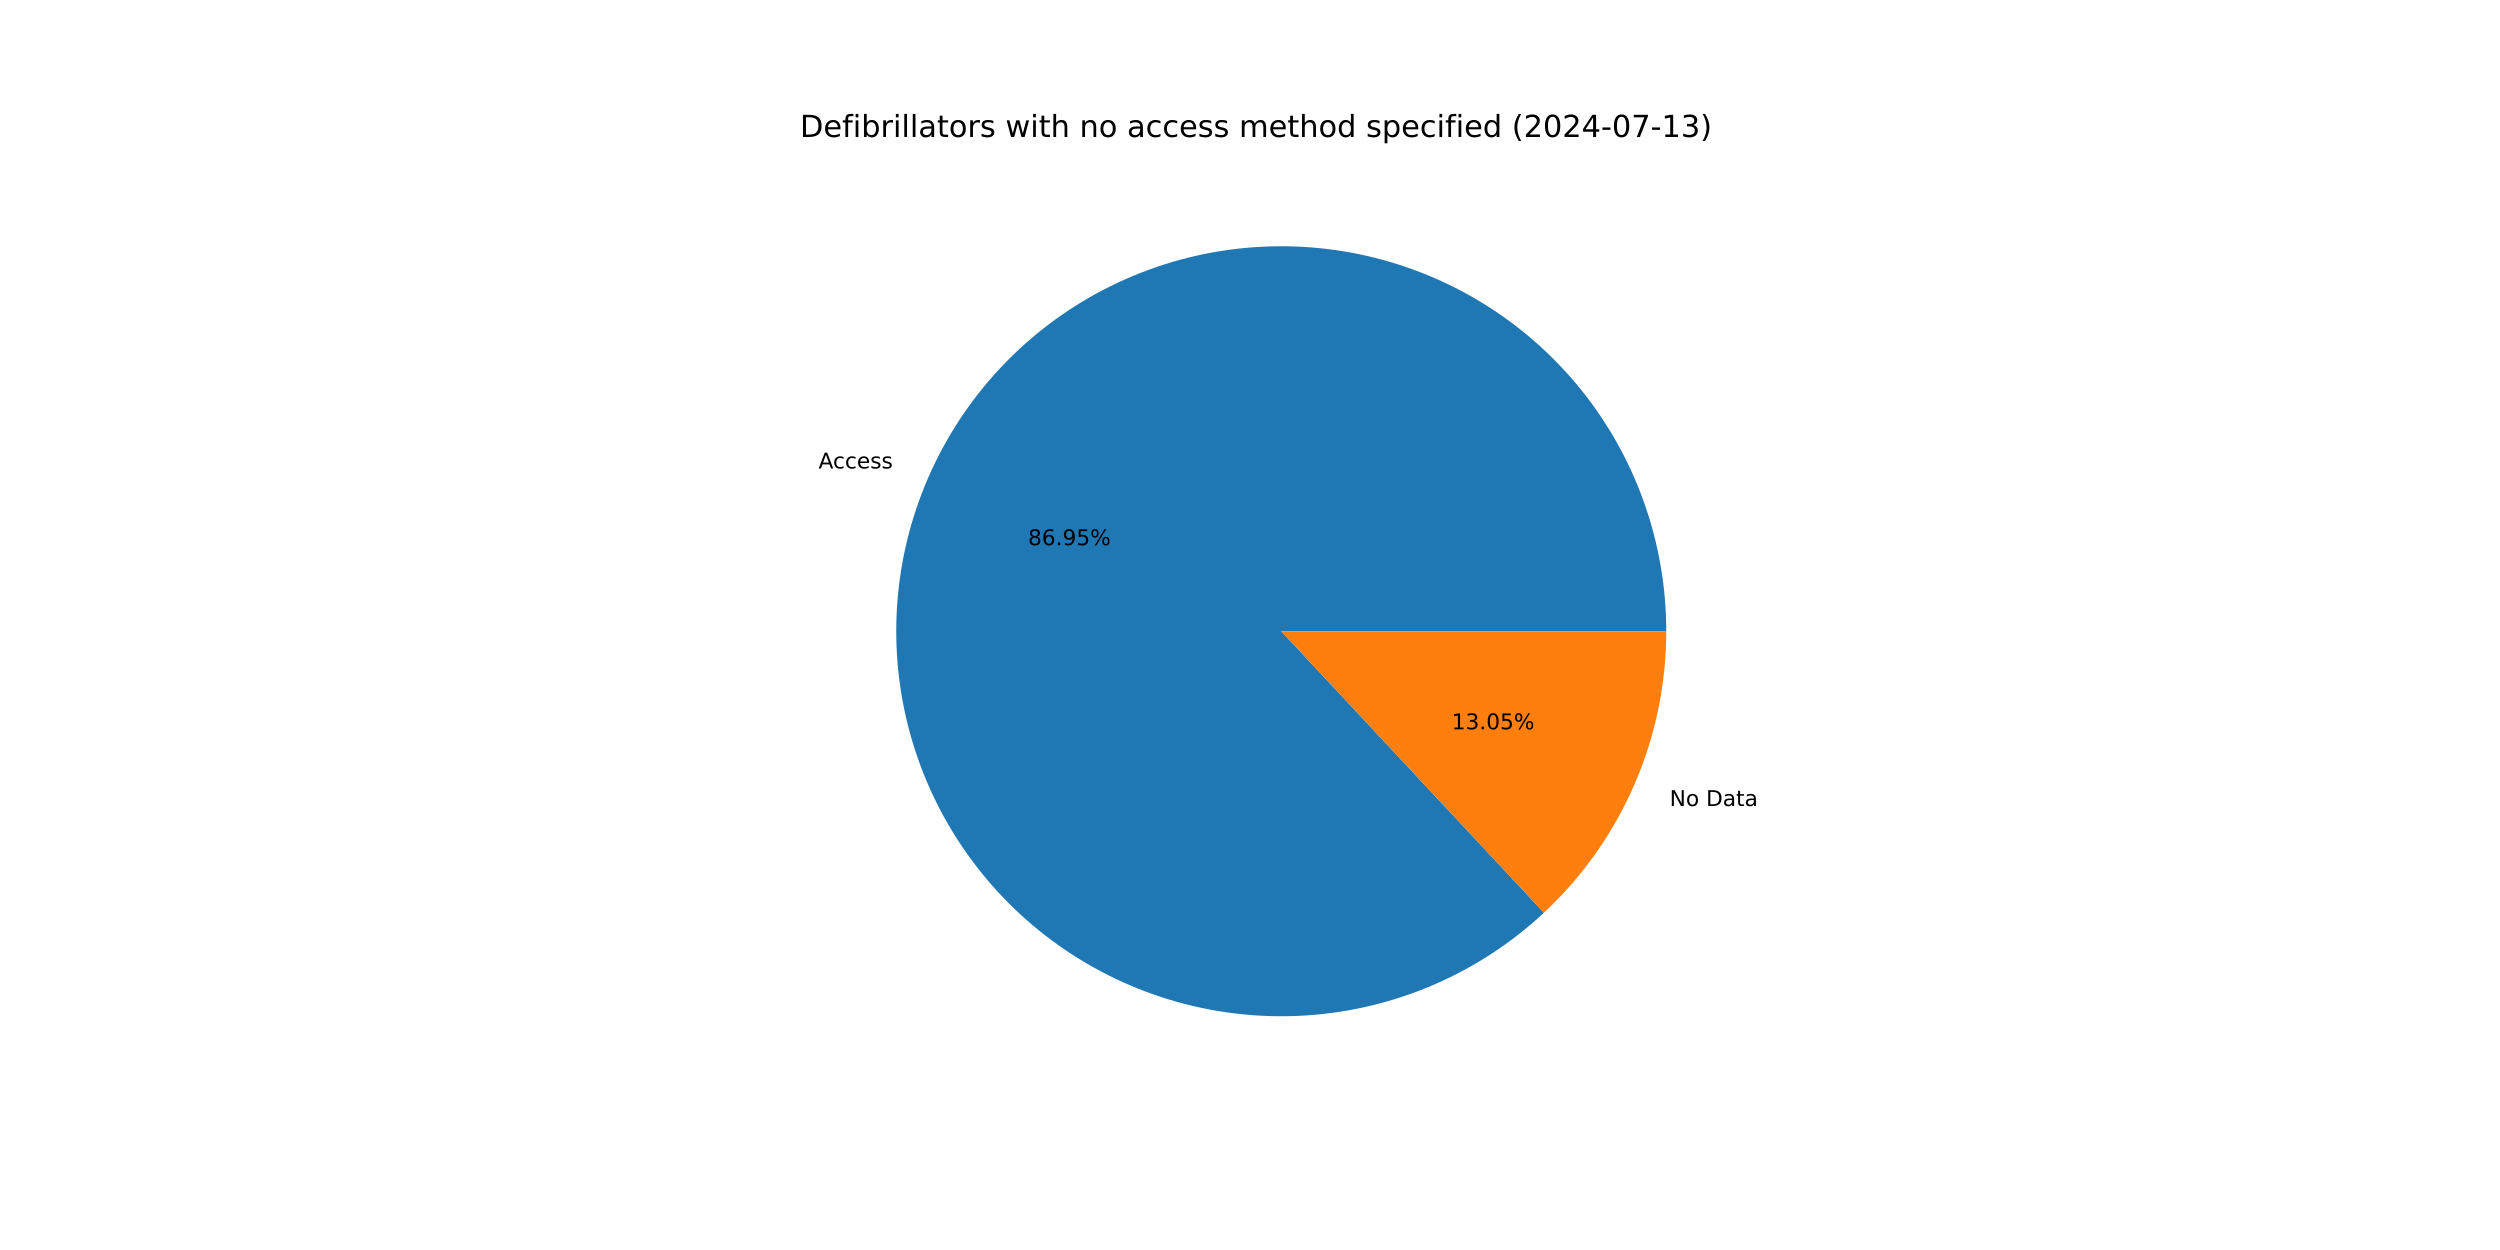
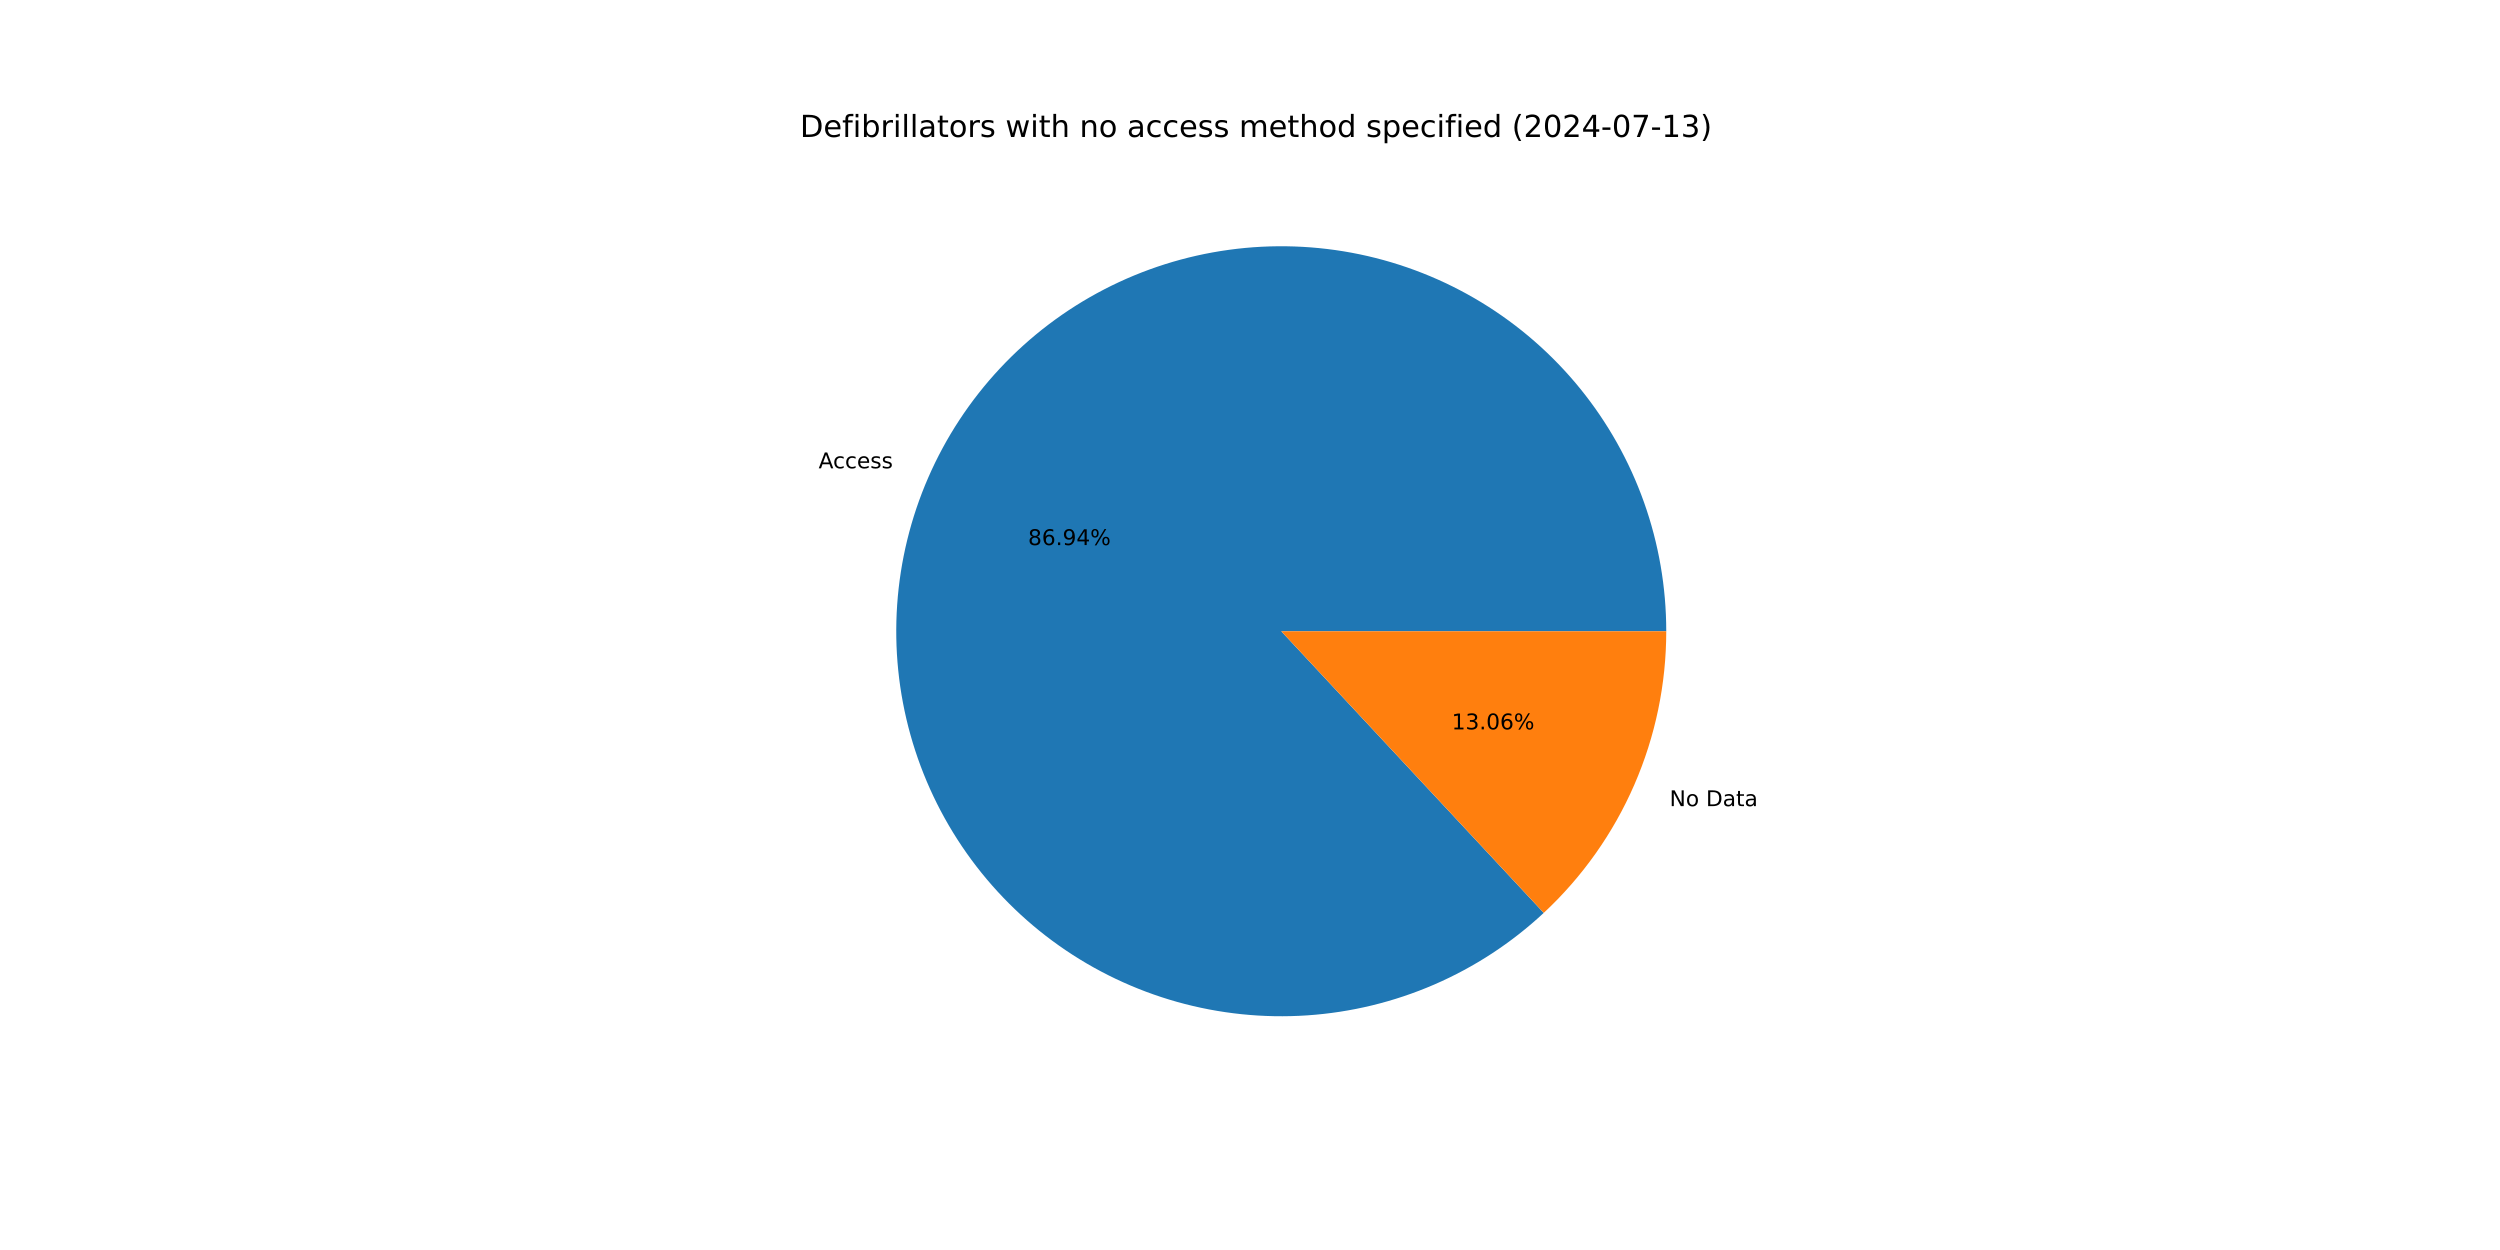
<svg xmlns="http://www.w3.org/2000/svg" xmlns:xlink="http://www.w3.org/1999/xlink" width="1152pt" height="576pt" viewBox="0 0 1152 576" version="1.1">
  <defs>
    <style type="text/css">*{stroke-linejoin: round; stroke-linecap: butt}</style>
  </defs>
  <g id="figure_1">
    <g id="patch_1">
      <path d="M 0 576  L 1152 576  L 1152 0  L 0 0  z " style="fill: #ffffff" />
    </g>
    <g id="axes_1">
      <g id="patch_2">
-         <path d="M 767.808 290.88  C 767.808 270.639 764.344 250.546 757.566 231.473  C 750.788 212.4 740.795 194.627 728.022 178.925  C 715.248 163.223 699.881 149.822 682.587 139.304  C 665.293 128.786 646.325 121.305 626.508 117.185  C 606.69 113.066 586.312 112.368 566.259 115.122  C 546.206 117.876 526.771 124.043 508.798 133.353  C 490.825 142.663 474.577 154.981 460.76 169.773  C 446.942 184.564 435.757 201.612 427.69 220.176  C 419.623 238.741 414.792 258.55 413.408 278.744  C 412.023 298.938 414.104 319.22 419.562 338.712  C 425.019 358.204 433.773 376.619 445.442 393.158  C 457.112 409.697 471.526 424.118 488.06 435.794  C 504.594 447.471 523.005 456.232 542.495 461.698  C 561.984 467.163 582.266 469.254 602.461 467.878  C 622.655 466.502 642.466 461.679 661.034 453.62  C 679.602 445.561 696.655 434.384 711.452 420.572  L 590.4 290.88  z " style="fill: #1f77b4" />
+         <path d="M 767.808 290.88  C 767.808 270.641 764.345 250.551 757.568 231.481  C 750.792 212.41 740.802 194.639 728.032 178.938  C 715.262 163.237 699.898 149.836 682.608 139.317  C 665.318 128.798 646.354 121.315 626.54 117.192  C 606.726 113.069 586.351 112.367 566.3 115.117  C 546.249 117.866 526.816 124.026 508.842 133.33  C 490.869 142.634 474.62 154.946 460.799 169.731  C 446.978 184.515 435.789 201.557 427.716 220.116  C 419.643 238.675 414.806 258.479 413.413 278.67  C 412.02 298.86 414.092 319.141 419.54 338.633  C 424.987 358.125 433.73 376.541 445.39 393.084  C 457.049 409.627 471.454 424.053 487.979 435.737  C 504.504 447.421 522.908 456.192 542.391 461.669  C 561.875 467.145 582.153 469.248 602.345 467.885  C 622.538 466.523 642.35 461.715 660.921 453.67  C 679.492 445.625 696.55 434.461 711.355 420.662  L 590.4 290.88  z " style="fill: #1f77b4" />
      </g>
      <g id="patch_3">
-         <path d="M 711.452 420.572  C 729.235 403.974 743.415 383.894 753.11 361.584  C 762.805 339.273 767.808 315.206 767.808 290.88  L 590.4 290.88  z " style="fill: #ff7f0e" />
+         <path d="M 711.355 420.662  C 729.167 404.062 743.372 383.971 753.084 361.644  C 762.796 339.317 767.808 315.228 767.808 290.88  L 590.4 290.88  z " style="fill: #ff7f0e" />
      </g>
      <g id="matplotlib.axis_1" />
      <g id="matplotlib.axis_2" />
      <g id="text_1">
-         <g transform="translate(377.1845 215.8653) scale(0.1 -0.1)">
+         <g transform="translate(377.2135 215.7987) scale(0.1 -0.1)">
          <defs>
            <path id="DejaVuSans-41" d="M 2188 4044  L 1331 1722  L 3047 1722  L 2188 4044  z M 1831 4666  L 2547 4666  L 4325 0  L 3669 0  L 3244 1197  L 1141 1197  L 716 0  L 50 0  L 1831 4666  z " transform="scale(0.015625)" />
            <path id="DejaVuSans-63" d="M 3122 3366  L 3122 2828  Q 2878 2963 2633 3030  Q 2388 3097 2138 3097  Q 1578 3097 1268 2742  Q 959 2388 959 1747  Q 959 1106 1268 751  Q 1578 397 2138 397  Q 2388 397 2633 464  Q 2878 531 3122 666  L 3122 134  Q 2881 22 2623 -34  Q 2366 -91 2075 -91  Q 1284 -91 818 406  Q 353 903 353 1747  Q 353 2603 823 3093  Q 1294 3584 2113 3584  Q 2378 3584 2631 3529  Q 2884 3475 3122 3366  z " transform="scale(0.015625)" />
            <path id="DejaVuSans-65" d="M 3597 1894  L 3597 1613  L 953 1613  Q 991 1019 1311 708  Q 1631 397 2203 397  Q 2534 397 2845 478  Q 3156 559 3463 722  L 3463 178  Q 3153 47 2828 -22  Q 2503 -91 2169 -91  Q 1331 -91 842 396  Q 353 884 353 1716  Q 353 2575 817 3079  Q 1281 3584 2069 3584  Q 2775 3584 3186 3129  Q 3597 2675 3597 1894  z M 3022 2063  Q 3016 2534 2758 2815  Q 2500 3097 2075 3097  Q 1594 3097 1305 2825  Q 1016 2553 972 2059  L 3022 2063  z " transform="scale(0.015625)" />
            <path id="DejaVuSans-73" d="M 2834 3397  L 2834 2853  Q 2591 2978 2328 3040  Q 2066 3103 1784 3103  Q 1356 3103 1142 2972  Q 928 2841 928 2578  Q 928 2378 1081 2264  Q 1234 2150 1697 2047  L 1894 2003  Q 2506 1872 2764 1633  Q 3022 1394 3022 966  Q 3022 478 2636 193  Q 2250 -91 1575 -91  Q 1294 -91 989 -36  Q 684 19 347 128  L 347 722  Q 666 556 975 473  Q 1284 391 1588 391  Q 1994 391 2212 530  Q 2431 669 2431 922  Q 2431 1156 2273 1281  Q 2116 1406 1581 1522  L 1381 1569  Q 847 1681 609 1914  Q 372 2147 372 2553  Q 372 3047 722 3315  Q 1072 3584 1716 3584  Q 2034 3584 2315 3537  Q 2597 3491 2834 3397  z " transform="scale(0.015625)" />
          </defs>
          <use xlink:href="#DejaVuSans-41" />
          <use xlink:href="#DejaVuSans-63" x="66.658" />
          <use xlink:href="#DejaVuSans-63" x="121.639" />
          <use xlink:href="#DejaVuSans-65" x="176.619" />
          <use xlink:href="#DejaVuSans-73" x="238.143" />
          <use xlink:href="#DejaVuSans-73" x="290.242" />
        </g>
      </g>
      <g id="text_2">
-         <g transform="translate(473.7091 251.2171) scale(0.1 -0.1)">
+         <g transform="translate(473.7249 251.1808) scale(0.1 -0.1)">
          <defs>
            <path id="DejaVuSans-38" d="M 2034 2216  Q 1584 2216 1326 1975  Q 1069 1734 1069 1313  Q 1069 891 1326 650  Q 1584 409 2034 409  Q 2484 409 2743 651  Q 3003 894 3003 1313  Q 3003 1734 2745 1975  Q 2488 2216 2034 2216  z M 1403 2484  Q 997 2584 770 2862  Q 544 3141 544 3541  Q 544 4100 942 4425  Q 1341 4750 2034 4750  Q 2731 4750 3128 4425  Q 3525 4100 3525 3541  Q 3525 3141 3298 2862  Q 3072 2584 2669 2484  Q 3125 2378 3379 2068  Q 3634 1759 3634 1313  Q 3634 634 3220 271  Q 2806 -91 2034 -91  Q 1263 -91 848 271  Q 434 634 434 1313  Q 434 1759 690 2068  Q 947 2378 1403 2484  z M 1172 3481  Q 1172 3119 1398 2916  Q 1625 2713 2034 2713  Q 2441 2713 2670 2916  Q 2900 3119 2900 3481  Q 2900 3844 2670 4047  Q 2441 4250 2034 4250  Q 1625 4250 1398 4047  Q 1172 3844 1172 3481  z " transform="scale(0.015625)" />
            <path id="DejaVuSans-36" d="M 2113 2584  Q 1688 2584 1439 2293  Q 1191 2003 1191 1497  Q 1191 994 1439 701  Q 1688 409 2113 409  Q 2538 409 2786 701  Q 3034 994 3034 1497  Q 3034 2003 2786 2293  Q 2538 2584 2113 2584  z M 3366 4563  L 3366 3988  Q 3128 4100 2886 4159  Q 2644 4219 2406 4219  Q 1781 4219 1451 3797  Q 1122 3375 1075 2522  Q 1259 2794 1537 2939  Q 1816 3084 2150 3084  Q 2853 3084 3261 2657  Q 3669 2231 3669 1497  Q 3669 778 3244 343  Q 2819 -91 2113 -91  Q 1303 -91 875 529  Q 447 1150 447 2328  Q 447 3434 972 4092  Q 1497 4750 2381 4750  Q 2619 4750 2861 4703  Q 3103 4656 3366 4563  z " transform="scale(0.015625)" />
            <path id="DejaVuSans-2e" d="M 684 794  L 1344 794  L 1344 0  L 684 0  L 684 794  z " transform="scale(0.015625)" />
            <path id="DejaVuSans-39" d="M 703 97  L 703 672  Q 941 559 1184 500  Q 1428 441 1663 441  Q 2288 441 2617 861  Q 2947 1281 2994 2138  Q 2813 1869 2534 1725  Q 2256 1581 1919 1581  Q 1219 1581 811 2004  Q 403 2428 403 3163  Q 403 3881 828 4315  Q 1253 4750 1959 4750  Q 2769 4750 3195 4129  Q 3622 3509 3622 2328  Q 3622 1225 3098 567  Q 2575 -91 1691 -91  Q 1453 -91 1209 -44  Q 966 3 703 97  z M 1959 2075  Q 2384 2075 2632 2365  Q 2881 2656 2881 3163  Q 2881 3666 2632 3958  Q 2384 4250 1959 4250  Q 1534 4250 1286 3958  Q 1038 3666 1038 3163  Q 1038 2656 1286 2365  Q 1534 2075 1959 2075  z " transform="scale(0.015625)" />
-             <path id="DejaVuSans-35" d="M 691 4666  L 3169 4666  L 3169 4134  L 1269 4134  L 1269 2991  Q 1406 3038 1543 3061  Q 1681 3084 1819 3084  Q 2600 3084 3056 2656  Q 3513 2228 3513 1497  Q 3513 744 3044 326  Q 2575 -91 1722 -91  Q 1428 -91 1123 -41  Q 819 9 494 109  L 494 744  Q 775 591 1075 516  Q 1375 441 1709 441  Q 2250 441 2565 725  Q 2881 1009 2881 1497  Q 2881 1984 2565 2268  Q 2250 2553 1709 2553  Q 1456 2553 1204 2497  Q 953 2441 691 2322  L 691 4666  z " transform="scale(0.015625)" />
+             <path id="DejaVuSans-34" d="M 2419 4116  L 825 1625  L 2419 1625  L 2419 4116  z M 2253 4666  L 3047 4666  L 3047 1625  L 3713 1625  L 3713 1100  L 3047 1100  L 3047 0  L 2419 0  L 2419 1100  L 313 1100  L 313 1709  L 2253 4666  z " transform="scale(0.015625)" />
            <path id="DejaVuSans-25" d="M 4653 2053  Q 4381 2053 4226 1822  Q 4072 1591 4072 1178  Q 4072 772 4226 539  Q 4381 306 4653 306  Q 4919 306 5073 539  Q 5228 772 5228 1178  Q 5228 1588 5073 1820  Q 4919 2053 4653 2053  z M 4653 2450  Q 5147 2450 5437 2106  Q 5728 1763 5728 1178  Q 5728 594 5436 251  Q 5144 -91 4653 -91  Q 4153 -91 3862 251  Q 3572 594 3572 1178  Q 3572 1766 3864 2108  Q 4156 2450 4653 2450  z M 1428 4353  Q 1159 4353 1004 4120  Q 850 3888 850 3481  Q 850 3069 1003 2837  Q 1156 2606 1428 2606  Q 1700 2606 1854 2837  Q 2009 3069 2009 3481  Q 2009 3884 1853 4118  Q 1697 4353 1428 4353  z M 4250 4750  L 4750 4750  L 1831 -91  L 1331 -91  L 4250 4750  z M 1428 4750  Q 1922 4750 2215 4408  Q 2509 4066 2509 3481  Q 2509 2891 2217 2550  Q 1925 2209 1428 2209  Q 931 2209 642 2551  Q 353 2894 353 3481  Q 353 4063 643 4406  Q 934 4750 1428 4750  z " transform="scale(0.015625)" />
          </defs>
          <use xlink:href="#DejaVuSans-38" />
          <use xlink:href="#DejaVuSans-36" x="63.623" />
          <use xlink:href="#DejaVuSans-2e" x="127.246" />
          <use xlink:href="#DejaVuSans-39" x="159.033" />
-           <use xlink:href="#DejaVuSans-35" x="222.656" />
+           <use xlink:href="#DejaVuSans-34" x="222.656" />
          <use xlink:href="#DejaVuSans-25" x="286.279" />
        </g>
      </g>
      <g id="text_3">
-         <g transform="translate(769.3811 371.4135) scale(0.1 -0.1)">
+         <g transform="translate(769.3522 371.48) scale(0.1 -0.1)">
          <defs>
            <path id="DejaVuSans-4e" d="M 628 4666  L 1478 4666  L 3547 763  L 3547 4666  L 4159 4666  L 4159 0  L 3309 0  L 1241 3903  L 1241 0  L 628 0  L 628 4666  z " transform="scale(0.015625)" />
            <path id="DejaVuSans-6f" d="M 1959 3097  Q 1497 3097 1228 2736  Q 959 2375 959 1747  Q 959 1119 1226 758  Q 1494 397 1959 397  Q 2419 397 2687 759  Q 2956 1122 2956 1747  Q 2956 2369 2687 2733  Q 2419 3097 1959 3097  z M 1959 3584  Q 2709 3584 3137 3096  Q 3566 2609 3566 1747  Q 3566 888 3137 398  Q 2709 -91 1959 -91  Q 1206 -91 779 398  Q 353 888 353 1747  Q 353 2609 779 3096  Q 1206 3584 1959 3584  z " transform="scale(0.015625)" />
            <path id="DejaVuSans-20" transform="scale(0.015625)" />
            <path id="DejaVuSans-44" d="M 1259 4147  L 1259 519  L 2022 519  Q 2988 519 3436 956  Q 3884 1394 3884 2338  Q 3884 3275 3436 3711  Q 2988 4147 2022 4147  L 1259 4147  z M 628 4666  L 1925 4666  Q 3281 4666 3915 4102  Q 4550 3538 4550 2338  Q 4550 1131 3912 565  Q 3275 0 1925 0  L 628 0  L 628 4666  z " transform="scale(0.015625)" />
            <path id="DejaVuSans-61" d="M 2194 1759  Q 1497 1759 1228 1600  Q 959 1441 959 1056  Q 959 750 1161 570  Q 1363 391 1709 391  Q 2188 391 2477 730  Q 2766 1069 2766 1631  L 2766 1759  L 2194 1759  z M 3341 1997  L 3341 0  L 2766 0  L 2766 531  Q 2569 213 2275 61  Q 1981 -91 1556 -91  Q 1019 -91 701 211  Q 384 513 384 1019  Q 384 1609 779 1909  Q 1175 2209 1959 2209  L 2766 2209  L 2766 2266  Q 2766 2663 2505 2880  Q 2244 3097 1772 3097  Q 1472 3097 1187 3025  Q 903 2953 641 2809  L 641 3341  Q 956 3463 1253 3523  Q 1550 3584 1831 3584  Q 2591 3584 2966 3190  Q 3341 2797 3341 1997  z " transform="scale(0.015625)" />
            <path id="DejaVuSans-74" d="M 1172 4494  L 1172 3500  L 2356 3500  L 2356 3053  L 1172 3053  L 1172 1153  Q 1172 725 1289 603  Q 1406 481 1766 481  L 2356 481  L 2356 0  L 1766 0  Q 1100 0 847 248  Q 594 497 594 1153  L 594 3053  L 172 3053  L 172 3500  L 594 3500  L 594 4494  L 1172 4494  z " transform="scale(0.015625)" />
          </defs>
          <use xlink:href="#DejaVuSans-4e" />
          <use xlink:href="#DejaVuSans-6f" x="74.805" />
          <use xlink:href="#DejaVuSans-20" x="135.986" />
          <use xlink:href="#DejaVuSans-44" x="167.773" />
          <use xlink:href="#DejaVuSans-61" x="244.775" />
          <use xlink:href="#DejaVuSans-74" x="306.055" />
          <use xlink:href="#DejaVuSans-61" x="345.264" />
        </g>
      </g>
      <g id="text_4">
-         <g transform="translate(668.9612 336.0616) scale(0.1 -0.1)">
+         <g transform="translate(668.9454 336.0979) scale(0.1 -0.1)">
          <defs>
            <path id="DejaVuSans-31" d="M 794 531  L 1825 531  L 1825 4091  L 703 3866  L 703 4441  L 1819 4666  L 2450 4666  L 2450 531  L 3481 531  L 3481 0  L 794 0  L 794 531  z " transform="scale(0.015625)" />
            <path id="DejaVuSans-33" d="M 2597 2516  Q 3050 2419 3304 2112  Q 3559 1806 3559 1356  Q 3559 666 3084 287  Q 2609 -91 1734 -91  Q 1441 -91 1130 -33  Q 819 25 488 141  L 488 750  Q 750 597 1062 519  Q 1375 441 1716 441  Q 2309 441 2620 675  Q 2931 909 2931 1356  Q 2931 1769 2642 2001  Q 2353 2234 1838 2234  L 1294 2234  L 1294 2753  L 1863 2753  Q 2328 2753 2575 2939  Q 2822 3125 2822 3475  Q 2822 3834 2567 4026  Q 2313 4219 1838 4219  Q 1578 4219 1281 4162  Q 984 4106 628 3988  L 628 4550  Q 988 4650 1302 4700  Q 1616 4750 1894 4750  Q 2613 4750 3031 4423  Q 3450 4097 3450 3541  Q 3450 3153 3228 2886  Q 3006 2619 2597 2516  z " transform="scale(0.015625)" />
            <path id="DejaVuSans-30" d="M 2034 4250  Q 1547 4250 1301 3770  Q 1056 3291 1056 2328  Q 1056 1369 1301 889  Q 1547 409 2034 409  Q 2525 409 2770 889  Q 3016 1369 3016 2328  Q 3016 3291 2770 3770  Q 2525 4250 2034 4250  z M 2034 4750  Q 2819 4750 3233 4129  Q 3647 3509 3647 2328  Q 3647 1150 3233 529  Q 2819 -91 2034 -91  Q 1250 -91 836 529  Q 422 1150 422 2328  Q 422 3509 836 4129  Q 1250 4750 2034 4750  z " transform="scale(0.015625)" />
          </defs>
          <use xlink:href="#DejaVuSans-31" />
          <use xlink:href="#DejaVuSans-33" x="63.623" />
          <use xlink:href="#DejaVuSans-2e" x="127.246" />
          <use xlink:href="#DejaVuSans-30" x="159.033" />
-           <use xlink:href="#DejaVuSans-35" x="222.656" />
+           <use xlink:href="#DejaVuSans-36" x="222.656" />
          <use xlink:href="#DejaVuSans-25" x="286.279" />
        </g>
      </g>
      <g id="text_5">
        <g transform="translate(368.64 63.12) scale(0.14 -0.14)">
          <defs>
            <path id="DejaVuSans-66" d="M 2375 4863  L 2375 4384  L 1825 4384  Q 1516 4384 1395 4259  Q 1275 4134 1275 3809  L 1275 3500  L 2222 3500  L 2222 3053  L 1275 3053  L 1275 0  L 697 0  L 697 3053  L 147 3053  L 147 3500  L 697 3500  L 697 3744  Q 697 4328 969 4595  Q 1241 4863 1831 4863  L 2375 4863  z " transform="scale(0.015625)" />
            <path id="DejaVuSans-69" d="M 603 3500  L 1178 3500  L 1178 0  L 603 0  L 603 3500  z M 603 4863  L 1178 4863  L 1178 4134  L 603 4134  L 603 4863  z " transform="scale(0.015625)" />
            <path id="DejaVuSans-62" d="M 3116 1747  Q 3116 2381 2855 2742  Q 2594 3103 2138 3103  Q 1681 3103 1420 2742  Q 1159 2381 1159 1747  Q 1159 1113 1420 752  Q 1681 391 2138 391  Q 2594 391 2855 752  Q 3116 1113 3116 1747  z M 1159 2969  Q 1341 3281 1617 3432  Q 1894 3584 2278 3584  Q 2916 3584 3314 3078  Q 3713 2572 3713 1747  Q 3713 922 3314 415  Q 2916 -91 2278 -91  Q 1894 -91 1617 61  Q 1341 213 1159 525  L 1159 0  L 581 0  L 581 4863  L 1159 4863  L 1159 2969  z " transform="scale(0.015625)" />
            <path id="DejaVuSans-72" d="M 2631 2963  Q 2534 3019 2420 3045  Q 2306 3072 2169 3072  Q 1681 3072 1420 2755  Q 1159 2438 1159 1844  L 1159 0  L 581 0  L 581 3500  L 1159 3500  L 1159 2956  Q 1341 3275 1631 3429  Q 1922 3584 2338 3584  Q 2397 3584 2469 3576  Q 2541 3569 2628 3553  L 2631 2963  z " transform="scale(0.015625)" />
            <path id="DejaVuSans-6c" d="M 603 4863  L 1178 4863  L 1178 0  L 603 0  L 603 4863  z " transform="scale(0.015625)" />
            <path id="DejaVuSans-77" d="M 269 3500  L 844 3500  L 1563 769  L 2278 3500  L 2956 3500  L 3675 769  L 4391 3500  L 4966 3500  L 4050 0  L 3372 0  L 2619 2869  L 1863 0  L 1184 0  L 269 3500  z " transform="scale(0.015625)" />
            <path id="DejaVuSans-68" d="M 3513 2113  L 3513 0  L 2938 0  L 2938 2094  Q 2938 2591 2744 2837  Q 2550 3084 2163 3084  Q 1697 3084 1428 2787  Q 1159 2491 1159 1978  L 1159 0  L 581 0  L 581 4863  L 1159 4863  L 1159 2956  Q 1366 3272 1645 3428  Q 1925 3584 2291 3584  Q 2894 3584 3203 3211  Q 3513 2838 3513 2113  z " transform="scale(0.015625)" />
            <path id="DejaVuSans-6e" d="M 3513 2113  L 3513 0  L 2938 0  L 2938 2094  Q 2938 2591 2744 2837  Q 2550 3084 2163 3084  Q 1697 3084 1428 2787  Q 1159 2491 1159 1978  L 1159 0  L 581 0  L 581 3500  L 1159 3500  L 1159 2956  Q 1366 3272 1645 3428  Q 1925 3584 2291 3584  Q 2894 3584 3203 3211  Q 3513 2838 3513 2113  z " transform="scale(0.015625)" />
            <path id="DejaVuSans-6d" d="M 3328 2828  Q 3544 3216 3844 3400  Q 4144 3584 4550 3584  Q 5097 3584 5394 3201  Q 5691 2819 5691 2113  L 5691 0  L 5113 0  L 5113 2094  Q 5113 2597 4934 2840  Q 4756 3084 4391 3084  Q 3944 3084 3684 2787  Q 3425 2491 3425 1978  L 3425 0  L 2847 0  L 2847 2094  Q 2847 2600 2669 2842  Q 2491 3084 2119 3084  Q 1678 3084 1418 2786  Q 1159 2488 1159 1978  L 1159 0  L 581 0  L 581 3500  L 1159 3500  L 1159 2956  Q 1356 3278 1631 3431  Q 1906 3584 2284 3584  Q 2666 3584 2933 3390  Q 3200 3197 3328 2828  z " transform="scale(0.015625)" />
            <path id="DejaVuSans-64" d="M 2906 2969  L 2906 4863  L 3481 4863  L 3481 0  L 2906 0  L 2906 525  Q 2725 213 2448 61  Q 2172 -91 1784 -91  Q 1150 -91 751 415  Q 353 922 353 1747  Q 353 2572 751 3078  Q 1150 3584 1784 3584  Q 2172 3584 2448 3432  Q 2725 3281 2906 2969  z M 947 1747  Q 947 1113 1208 752  Q 1469 391 1925 391  Q 2381 391 2643 752  Q 2906 1113 2906 1747  Q 2906 2381 2643 2742  Q 2381 3103 1925 3103  Q 1469 3103 1208 2742  Q 947 2381 947 1747  z " transform="scale(0.015625)" />
            <path id="DejaVuSans-70" d="M 1159 525  L 1159 -1331  L 581 -1331  L 581 3500  L 1159 3500  L 1159 2969  Q 1341 3281 1617 3432  Q 1894 3584 2278 3584  Q 2916 3584 3314 3078  Q 3713 2572 3713 1747  Q 3713 922 3314 415  Q 2916 -91 2278 -91  Q 1894 -91 1617 61  Q 1341 213 1159 525  z M 3116 1747  Q 3116 2381 2855 2742  Q 2594 3103 2138 3103  Q 1681 3103 1420 2742  Q 1159 2381 1159 1747  Q 1159 1113 1420 752  Q 1681 391 2138 391  Q 2594 391 2855 752  Q 3116 1113 3116 1747  z " transform="scale(0.015625)" />
            <path id="DejaVuSans-28" d="M 1984 4856  Q 1566 4138 1362 3434  Q 1159 2731 1159 2009  Q 1159 1288 1364 580  Q 1569 -128 1984 -844  L 1484 -844  Q 1016 -109 783 600  Q 550 1309 550 2009  Q 550 2706 781 3412  Q 1013 4119 1484 4856  L 1984 4856  z " transform="scale(0.015625)" />
            <path id="DejaVuSans-32" d="M 1228 531  L 3431 531  L 3431 0  L 469 0  L 469 531  Q 828 903 1448 1529  Q 2069 2156 2228 2338  Q 2531 2678 2651 2914  Q 2772 3150 2772 3378  Q 2772 3750 2511 3984  Q 2250 4219 1831 4219  Q 1534 4219 1204 4116  Q 875 4013 500 3803  L 500 4441  Q 881 4594 1212 4672  Q 1544 4750 1819 4750  Q 2544 4750 2975 4387  Q 3406 4025 3406 3419  Q 3406 3131 3298 2873  Q 3191 2616 2906 2266  Q 2828 2175 2409 1742  Q 1991 1309 1228 531  z " transform="scale(0.015625)" />
-             <path id="DejaVuSans-34" d="M 2419 4116  L 825 1625  L 2419 1625  L 2419 4116  z M 2253 4666  L 3047 4666  L 3047 1625  L 3713 1625  L 3713 1100  L 3047 1100  L 3047 0  L 2419 0  L 2419 1100  L 313 1100  L 313 1709  L 2253 4666  z " transform="scale(0.015625)" />
            <path id="DejaVuSans-2d" d="M 313 2009  L 1997 2009  L 1997 1497  L 313 1497  L 313 2009  z " transform="scale(0.015625)" />
            <path id="DejaVuSans-37" d="M 525 4666  L 3525 4666  L 3525 4397  L 1831 0  L 1172 0  L 2766 4134  L 525 4134  L 525 4666  z " transform="scale(0.015625)" />
            <path id="DejaVuSans-29" d="M 513 4856  L 1013 4856  Q 1481 4119 1714 3412  Q 1947 2706 1947 2009  Q 1947 1309 1714 600  Q 1481 -109 1013 -844  L 513 -844  Q 928 -128 1133 580  Q 1338 1288 1338 2009  Q 1338 2731 1133 3434  Q 928 4138 513 4856  z " transform="scale(0.015625)" />
          </defs>
          <use xlink:href="#DejaVuSans-44" />
          <use xlink:href="#DejaVuSans-65" x="77.002" />
          <use xlink:href="#DejaVuSans-66" x="138.525" />
          <use xlink:href="#DejaVuSans-69" x="173.73" />
          <use xlink:href="#DejaVuSans-62" x="201.514" />
          <use xlink:href="#DejaVuSans-72" x="264.99" />
          <use xlink:href="#DejaVuSans-69" x="306.104" />
          <use xlink:href="#DejaVuSans-6c" x="333.887" />
          <use xlink:href="#DejaVuSans-6c" x="361.67" />
          <use xlink:href="#DejaVuSans-61" x="389.453" />
          <use xlink:href="#DejaVuSans-74" x="450.732" />
          <use xlink:href="#DejaVuSans-6f" x="489.941" />
          <use xlink:href="#DejaVuSans-72" x="551.123" />
          <use xlink:href="#DejaVuSans-73" x="592.236" />
          <use xlink:href="#DejaVuSans-20" x="644.336" />
          <use xlink:href="#DejaVuSans-77" x="676.123" />
          <use xlink:href="#DejaVuSans-69" x="757.91" />
          <use xlink:href="#DejaVuSans-74" x="785.693" />
          <use xlink:href="#DejaVuSans-68" x="824.902" />
          <use xlink:href="#DejaVuSans-20" x="888.281" />
          <use xlink:href="#DejaVuSans-6e" x="920.068" />
          <use xlink:href="#DejaVuSans-6f" x="983.447" />
          <use xlink:href="#DejaVuSans-20" x="1044.629" />
          <use xlink:href="#DejaVuSans-61" x="1076.416" />
          <use xlink:href="#DejaVuSans-63" x="1137.695" />
          <use xlink:href="#DejaVuSans-63" x="1192.676" />
          <use xlink:href="#DejaVuSans-65" x="1247.656" />
          <use xlink:href="#DejaVuSans-73" x="1309.18" />
          <use xlink:href="#DejaVuSans-73" x="1361.279" />
          <use xlink:href="#DejaVuSans-20" x="1413.379" />
          <use xlink:href="#DejaVuSans-6d" x="1445.166" />
          <use xlink:href="#DejaVuSans-65" x="1542.578" />
          <use xlink:href="#DejaVuSans-74" x="1604.102" />
          <use xlink:href="#DejaVuSans-68" x="1643.311" />
          <use xlink:href="#DejaVuSans-6f" x="1706.689" />
          <use xlink:href="#DejaVuSans-64" x="1767.871" />
          <use xlink:href="#DejaVuSans-20" x="1831.348" />
          <use xlink:href="#DejaVuSans-73" x="1863.135" />
          <use xlink:href="#DejaVuSans-70" x="1915.234" />
          <use xlink:href="#DejaVuSans-65" x="1978.711" />
          <use xlink:href="#DejaVuSans-63" x="2040.234" />
          <use xlink:href="#DejaVuSans-69" x="2095.215" />
          <use xlink:href="#DejaVuSans-66" x="2122.998" />
          <use xlink:href="#DejaVuSans-69" x="2158.203" />
          <use xlink:href="#DejaVuSans-65" x="2185.986" />
          <use xlink:href="#DejaVuSans-64" x="2247.51" />
          <use xlink:href="#DejaVuSans-20" x="2310.986" />
          <use xlink:href="#DejaVuSans-28" x="2342.773" />
          <use xlink:href="#DejaVuSans-32" x="2381.787" />
          <use xlink:href="#DejaVuSans-30" x="2445.41" />
          <use xlink:href="#DejaVuSans-32" x="2509.033" />
          <use xlink:href="#DejaVuSans-34" x="2572.656" />
          <use xlink:href="#DejaVuSans-2d" x="2636.279" />
          <use xlink:href="#DejaVuSans-30" x="2672.363" />
          <use xlink:href="#DejaVuSans-37" x="2735.986" />
          <use xlink:href="#DejaVuSans-2d" x="2799.609" />
          <use xlink:href="#DejaVuSans-31" x="2835.693" />
          <use xlink:href="#DejaVuSans-33" x="2899.316" />
          <use xlink:href="#DejaVuSans-29" x="2962.939" />
        </g>
      </g>
    </g>
  </g>
</svg>
